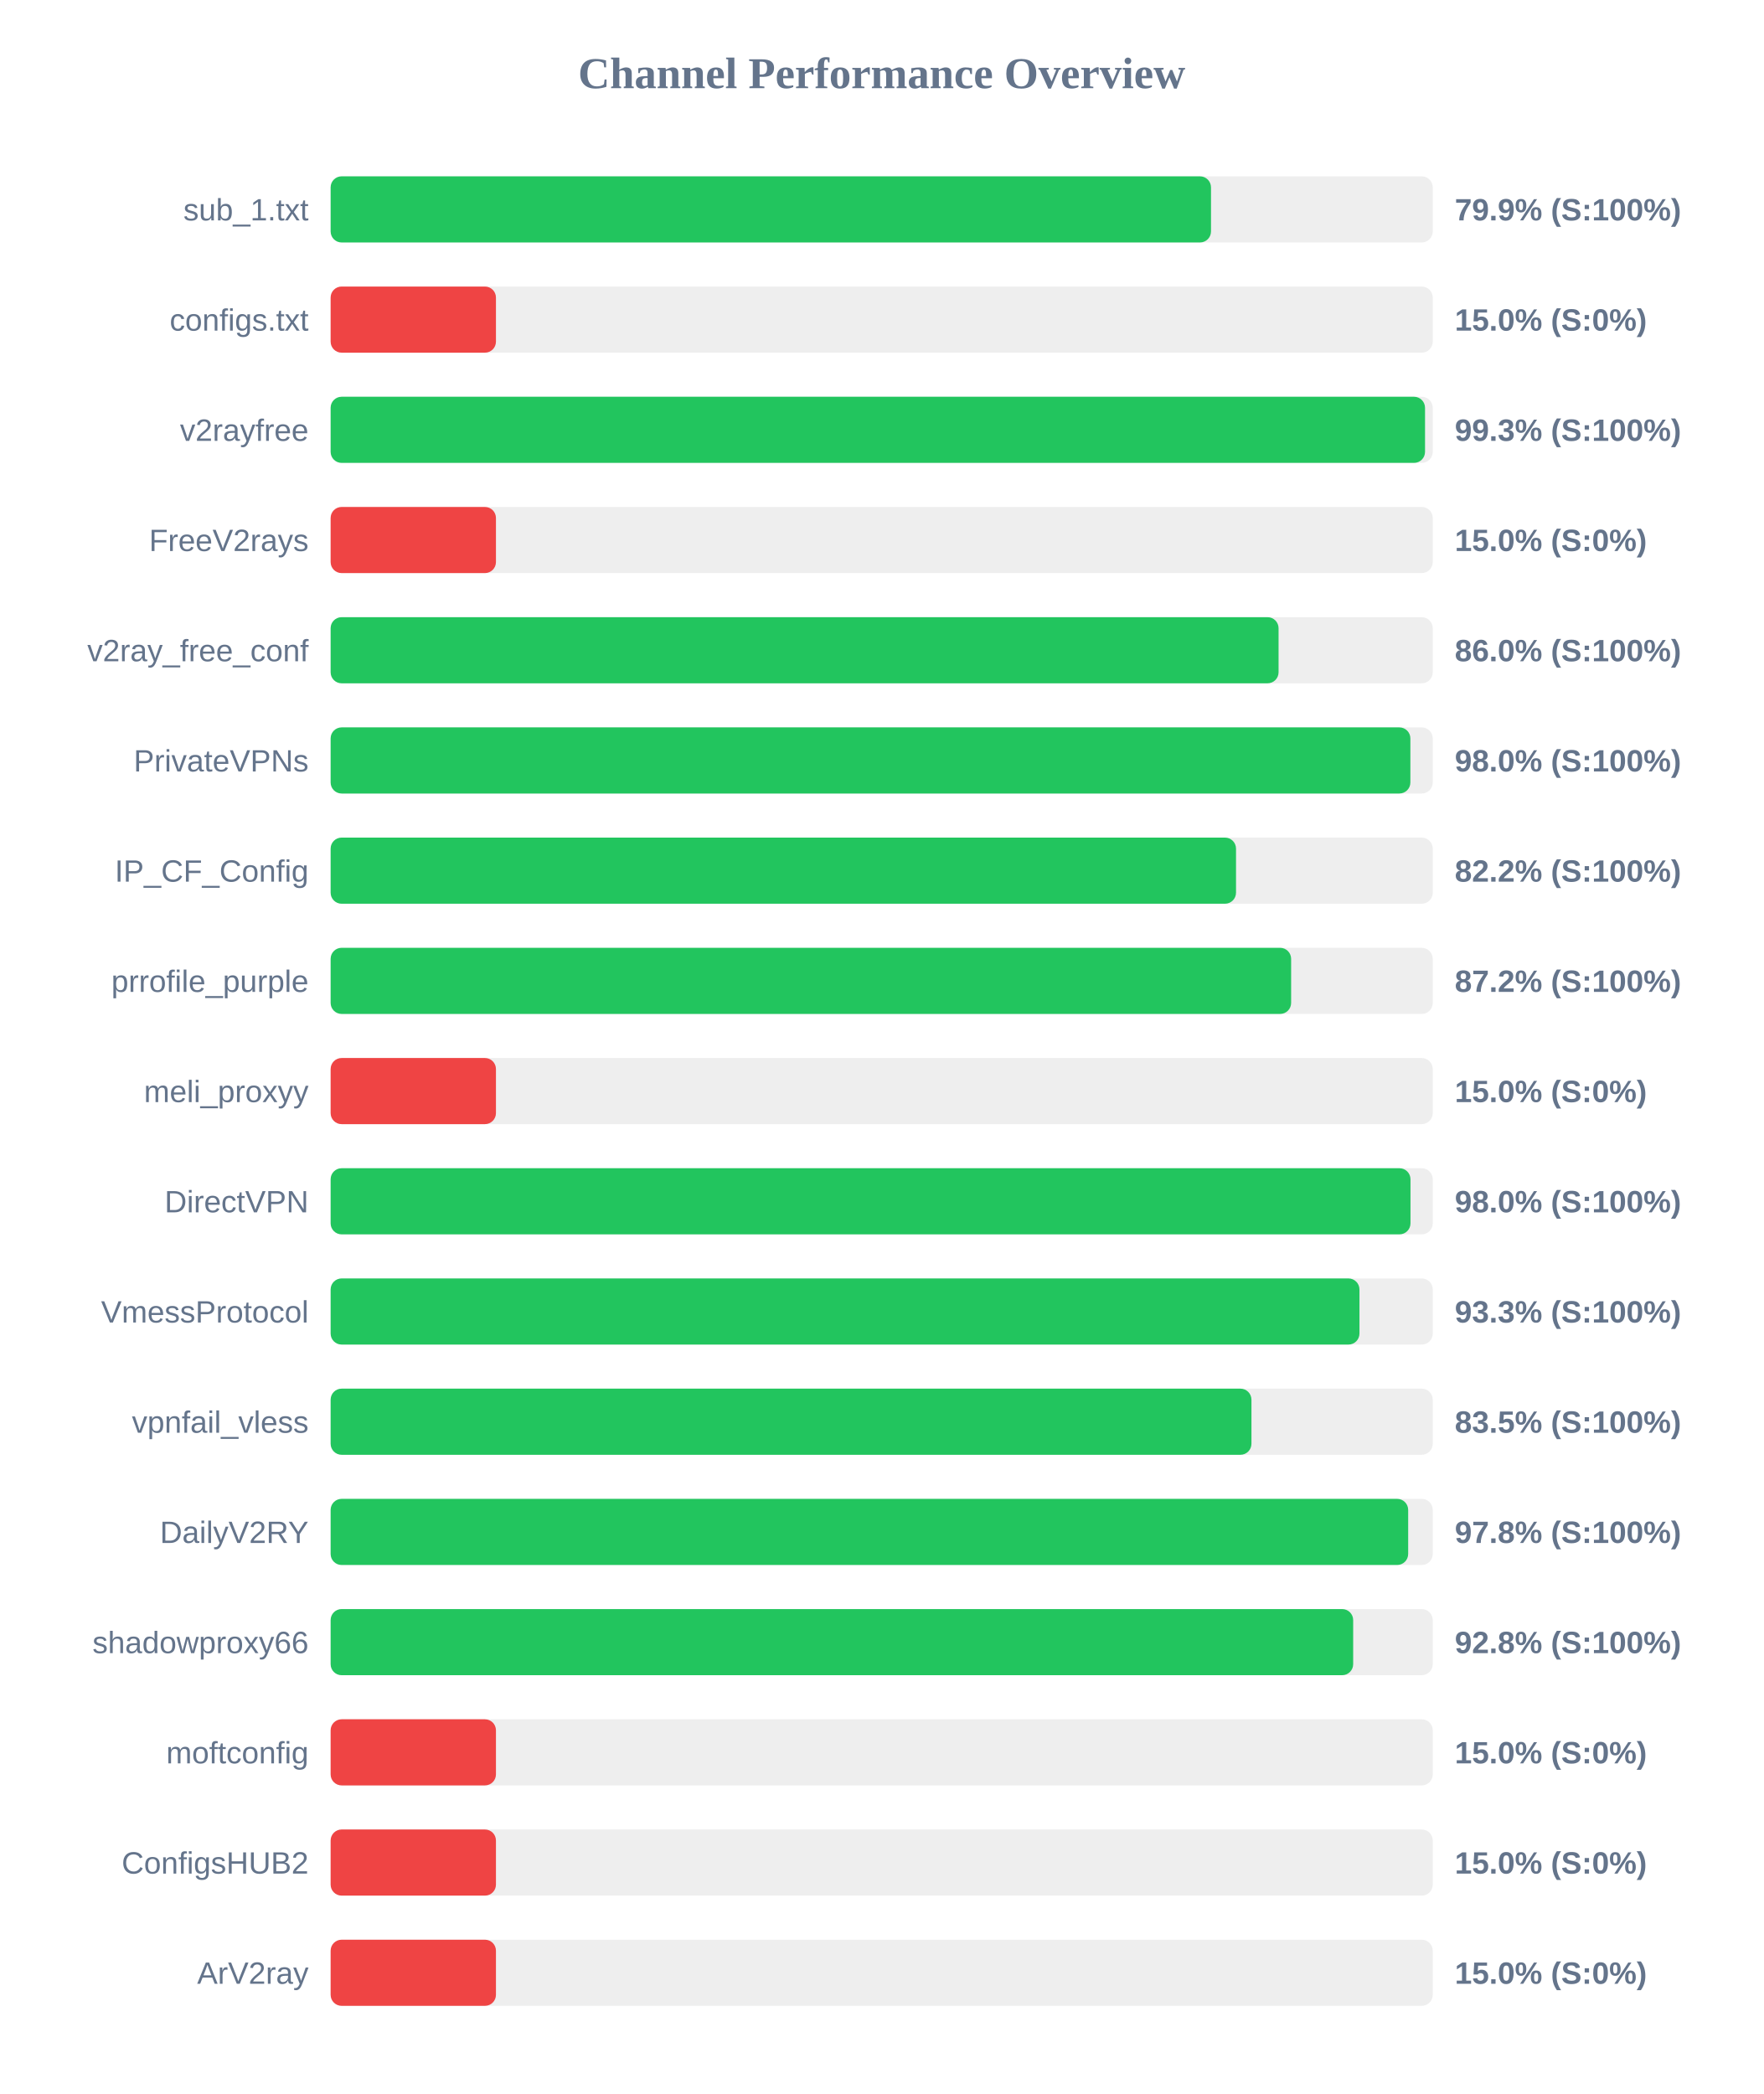
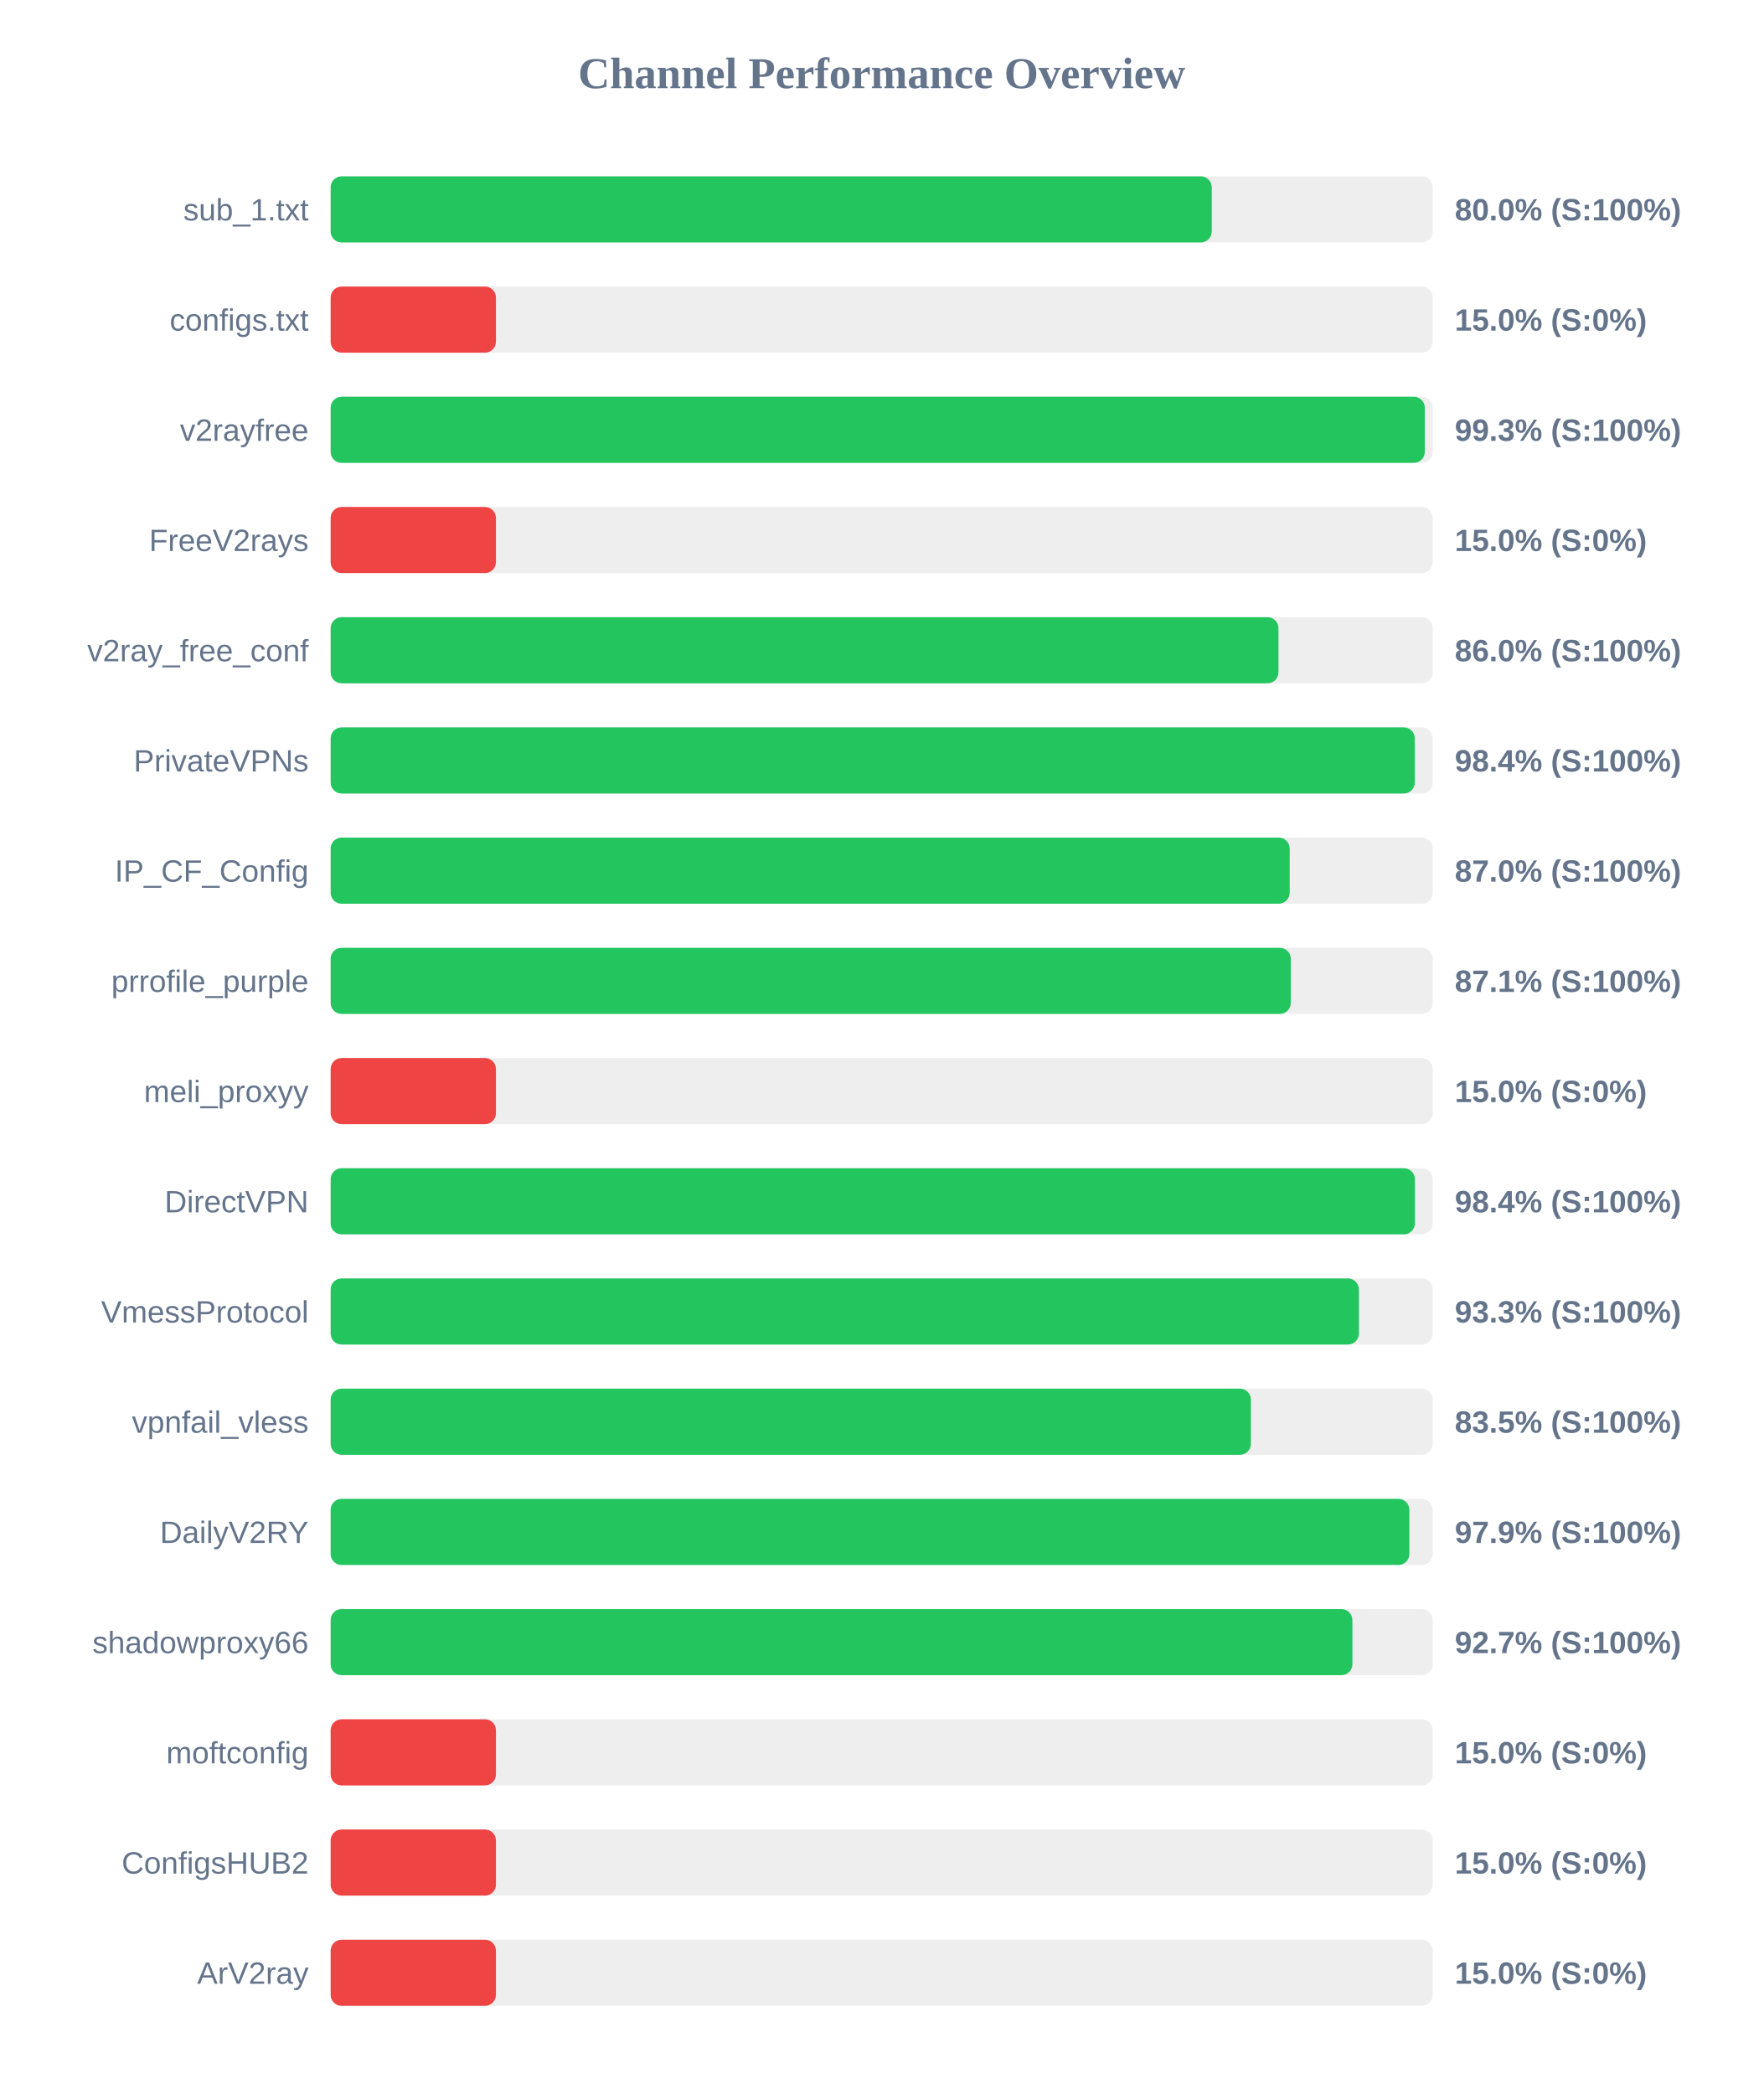
<svg xmlns="http://www.w3.org/2000/svg" width="800" height="950" version="1.1">
  <style>
        .row { font: 14px Arial; fill: #64748b; }
        .score { font: bold 14px Arial; fill: #64748b; }
    </style>
  <text x="400" y="40" text-anchor="middle" font-size="20px" font-weight="bold" fill="#64748b">Channel Performance Overview</text>
  <rect x="150" y="80" width="500" height="30" fill="#eee" rx="5" />
-   <rect x="150" y="80" width="399.4" height="30" fill="#22c55e" rx="5" />
+   <rect x="150" y="80" width="399.75" height="30" fill="#22c55e" rx="5" />
  <text x="140" y="100" text-anchor="end" class="row">sub_1.txt</text>
-   <text x="660" y="100" text-anchor="start" class="score">79.9% (S:100%)</text>
+   <text x="660" y="100" text-anchor="start" class="score">80.0% (S:100%)</text>
  <rect x="150" y="130" width="500" height="30" fill="#eee" rx="5" />
  <rect x="150" y="130" width="75.0" height="30" fill="#ef4444" rx="5" />
  <text x="140" y="150" text-anchor="end" class="row">configs.txt</text>
  <text x="660" y="150" text-anchor="start" class="score">15.0% (S:0%)</text>
  <rect x="150" y="180" width="500" height="30" fill="#eee" rx="5" />
-   <rect x="150" y="180" width="496.5" height="30" fill="#22c55e" rx="5" />
+   <rect x="150" y="180" width="496.4" height="30" fill="#22c55e" rx="5" />
  <text x="140" y="200" text-anchor="end" class="row">v2rayfree</text>
  <text x="660" y="200" text-anchor="start" class="score">99.3% (S:100%)</text>
  <rect x="150" y="230" width="500" height="30" fill="#eee" rx="5" />
  <rect x="150" y="230" width="75.0" height="30" fill="#ef4444" rx="5" />
  <text x="140" y="250" text-anchor="end" class="row">FreeV2rays</text>
  <text x="660" y="250" text-anchor="start" class="score">15.0% (S:0%)</text>
  <rect x="150" y="280" width="500" height="30" fill="#eee" rx="5" />
-   <rect x="150" y="280" width="430.05" height="30" fill="#22c55e" rx="5" />
+   <rect x="150" y="280" width="430.0" height="30" fill="#22c55e" rx="5" />
  <text x="140" y="300" text-anchor="end" class="row">v2ray_free_conf</text>
  <text x="660" y="300" text-anchor="start" class="score">86.0% (S:100%)</text>
  <rect x="150" y="330" width="500" height="30" fill="#eee" rx="5" />
-   <rect x="150" y="330" width="489.85" height="30" fill="#22c55e" rx="5" />
+   <rect x="150" y="330" width="491.85" height="30" fill="#22c55e" rx="5" />
  <text x="140" y="350" text-anchor="end" class="row">PrivateVPNs</text>
-   <text x="660" y="350" text-anchor="start" class="score">98.0% (S:100%)</text>
+   <text x="660" y="350" text-anchor="start" class="score">98.4% (S:100%)</text>
  <rect x="150" y="380" width="500" height="30" fill="#eee" rx="5" />
-   <rect x="150" y="380" width="410.75" height="30" fill="#22c55e" rx="5" />
+   <rect x="150" y="380" width="435.1" height="30" fill="#22c55e" rx="5" />
  <text x="140" y="400" text-anchor="end" class="row">IP_CF_Config</text>
-   <text x="660" y="400" text-anchor="start" class="score">82.2% (S:100%)</text>
+   <text x="660" y="400" text-anchor="start" class="score">87.0% (S:100%)</text>
  <rect x="150" y="430" width="500" height="30" fill="#eee" rx="5" />
-   <rect x="150" y="430" width="435.75" height="30" fill="#22c55e" rx="5" />
+   <rect x="150" y="430" width="435.6" height="30" fill="#22c55e" rx="5" />
  <text x="140" y="450" text-anchor="end" class="row">prrofile_purple</text>
-   <text x="660" y="450" text-anchor="start" class="score">87.2% (S:100%)</text>
+   <text x="660" y="450" text-anchor="start" class="score">87.1% (S:100%)</text>
  <rect x="150" y="480" width="500" height="30" fill="#eee" rx="5" />
  <rect x="150" y="480" width="75.0" height="30" fill="#ef4444" rx="5" />
  <text x="140" y="500" text-anchor="end" class="row">meli_proxyy</text>
  <text x="660" y="500" text-anchor="start" class="score">15.0% (S:0%)</text>
  <rect x="150" y="530" width="500" height="30" fill="#eee" rx="5" />
-   <rect x="150" y="530" width="489.9" height="30" fill="#22c55e" rx="5" />
+   <rect x="150" y="530" width="491.9" height="30" fill="#22c55e" rx="5" />
  <text x="140" y="550" text-anchor="end" class="row">DirectVPN</text>
-   <text x="660" y="550" text-anchor="start" class="score">98.0% (S:100%)</text>
+   <text x="660" y="550" text-anchor="start" class="score">98.4% (S:100%)</text>
  <rect x="150" y="580" width="500" height="30" fill="#eee" rx="5" />
-   <rect x="150" y="580" width="466.75" height="30" fill="#22c55e" rx="5" />
+   <rect x="150" y="580" width="466.5" height="30" fill="#22c55e" rx="5" />
  <text x="140" y="600" text-anchor="end" class="row">VmessProtocol</text>
  <text x="660" y="600" text-anchor="start" class="score">93.3% (S:100%)</text>
  <rect x="150" y="630" width="500" height="30" fill="#eee" rx="5" />
-   <rect x="150" y="630" width="417.75" height="30" fill="#22c55e" rx="5" />
+   <rect x="150" y="630" width="417.5" height="30" fill="#22c55e" rx="5" />
  <text x="140" y="650" text-anchor="end" class="row">vpnfail_vless</text>
  <text x="660" y="650" text-anchor="start" class="score">83.5% (S:100%)</text>
  <rect x="150" y="680" width="500" height="30" fill="#eee" rx="5" />
-   <rect x="150" y="680" width="488.85" height="30" fill="#22c55e" rx="5" />
+   <rect x="150" y="680" width="489.4" height="30" fill="#22c55e" rx="5" />
  <text x="140" y="700" text-anchor="end" class="row">DailyV2RY</text>
-   <text x="660" y="700" text-anchor="start" class="score">97.8% (S:100%)</text>
+   <text x="660" y="700" text-anchor="start" class="score">97.9% (S:100%)</text>
  <rect x="150" y="730" width="500" height="30" fill="#eee" rx="5" />
-   <rect x="150" y="730" width="463.9" height="30" fill="#22c55e" rx="5" />
+   <rect x="150" y="730" width="463.55" height="30" fill="#22c55e" rx="5" />
  <text x="140" y="750" text-anchor="end" class="row">shadowproxy66</text>
-   <text x="660" y="750" text-anchor="start" class="score">92.8% (S:100%)</text>
+   <text x="660" y="750" text-anchor="start" class="score">92.7% (S:100%)</text>
  <rect x="150" y="780" width="500" height="30" fill="#eee" rx="5" />
  <rect x="150" y="780" width="75.0" height="30" fill="#ef4444" rx="5" />
  <text x="140" y="800" text-anchor="end" class="row">moftconfig</text>
  <text x="660" y="800" text-anchor="start" class="score">15.0% (S:0%)</text>
  <rect x="150" y="830" width="500" height="30" fill="#eee" rx="5" />
  <rect x="150" y="830" width="75.0" height="30" fill="#ef4444" rx="5" />
  <text x="140" y="850" text-anchor="end" class="row">ConfigsHUB2</text>
  <text x="660" y="850" text-anchor="start" class="score">15.0% (S:0%)</text>
  <rect x="150" y="880" width="500" height="30" fill="#eee" rx="5" />
  <rect x="150" y="880" width="75.0" height="30" fill="#ef4444" rx="5" />
  <text x="140" y="900" text-anchor="end" class="row">ArV2ray</text>
  <text x="660" y="900" text-anchor="start" class="score">15.0% (S:0%)</text>
</svg>
